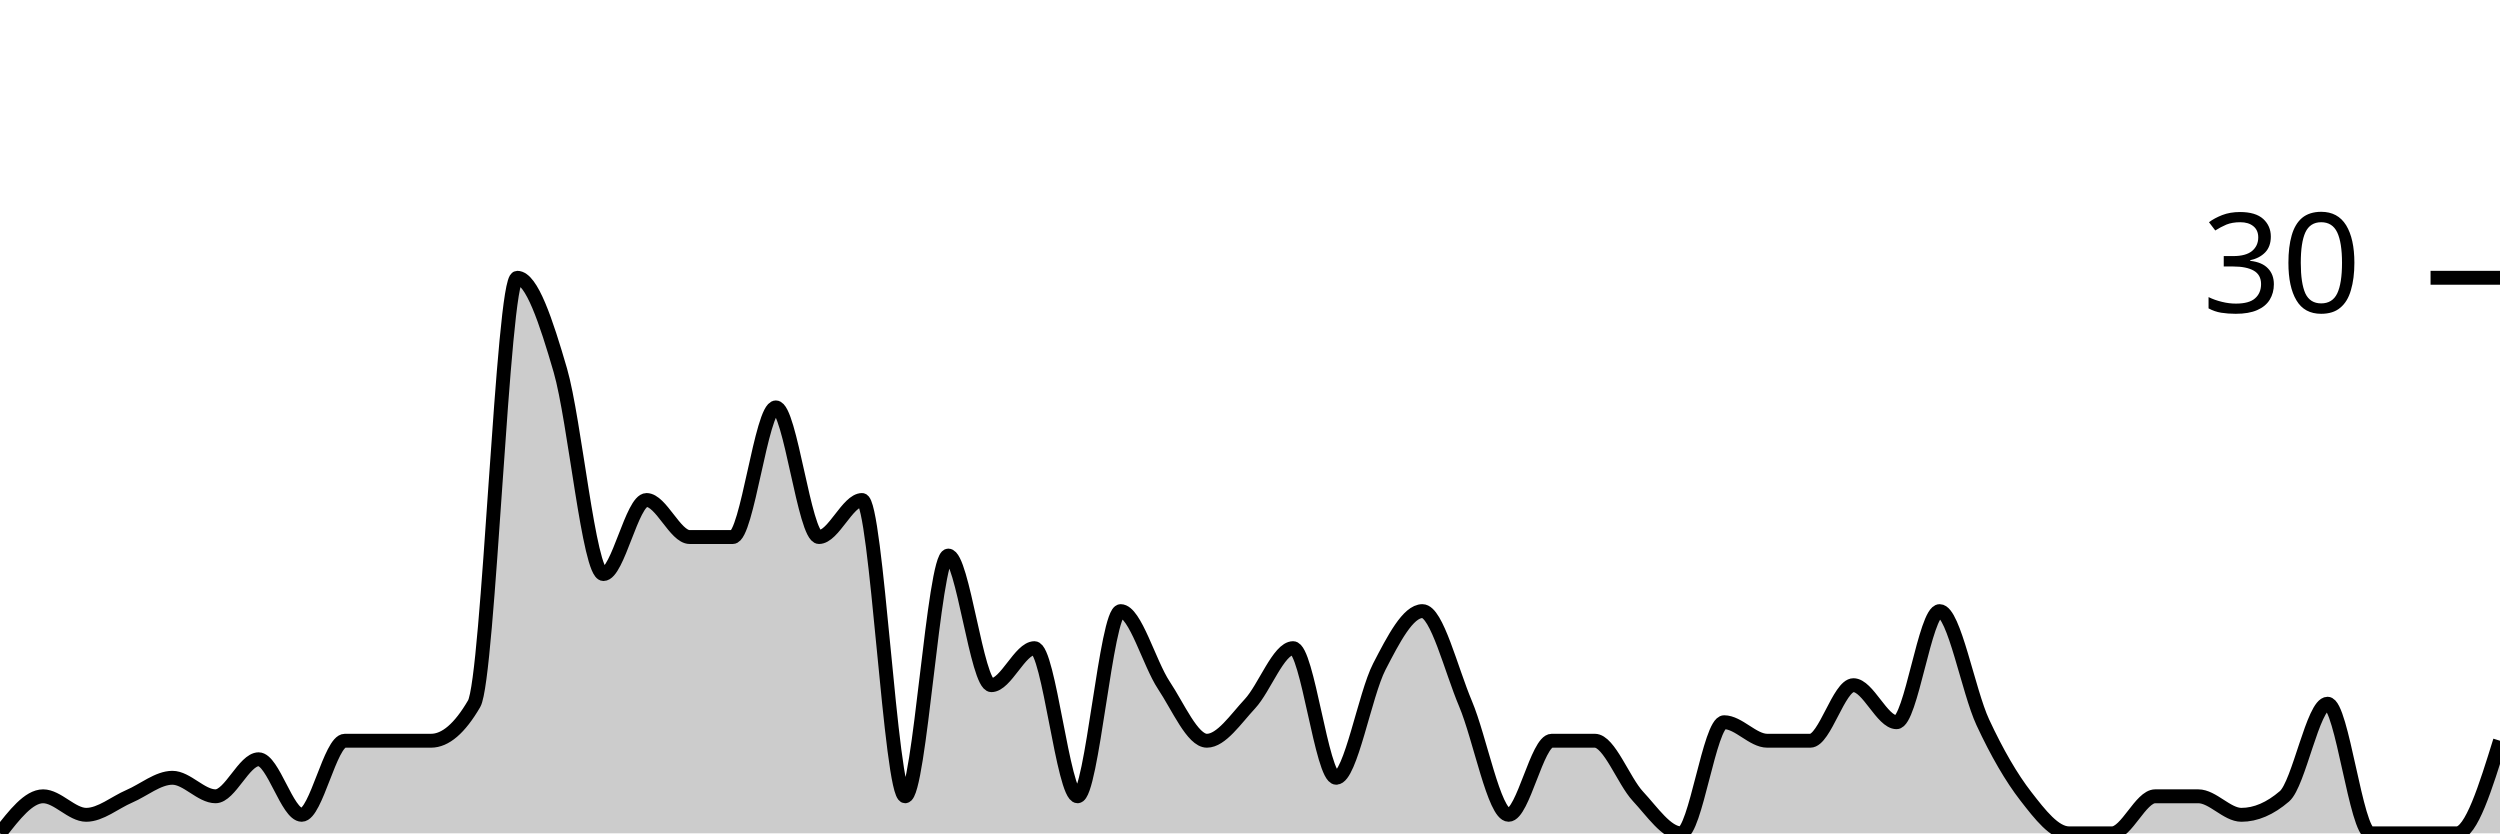
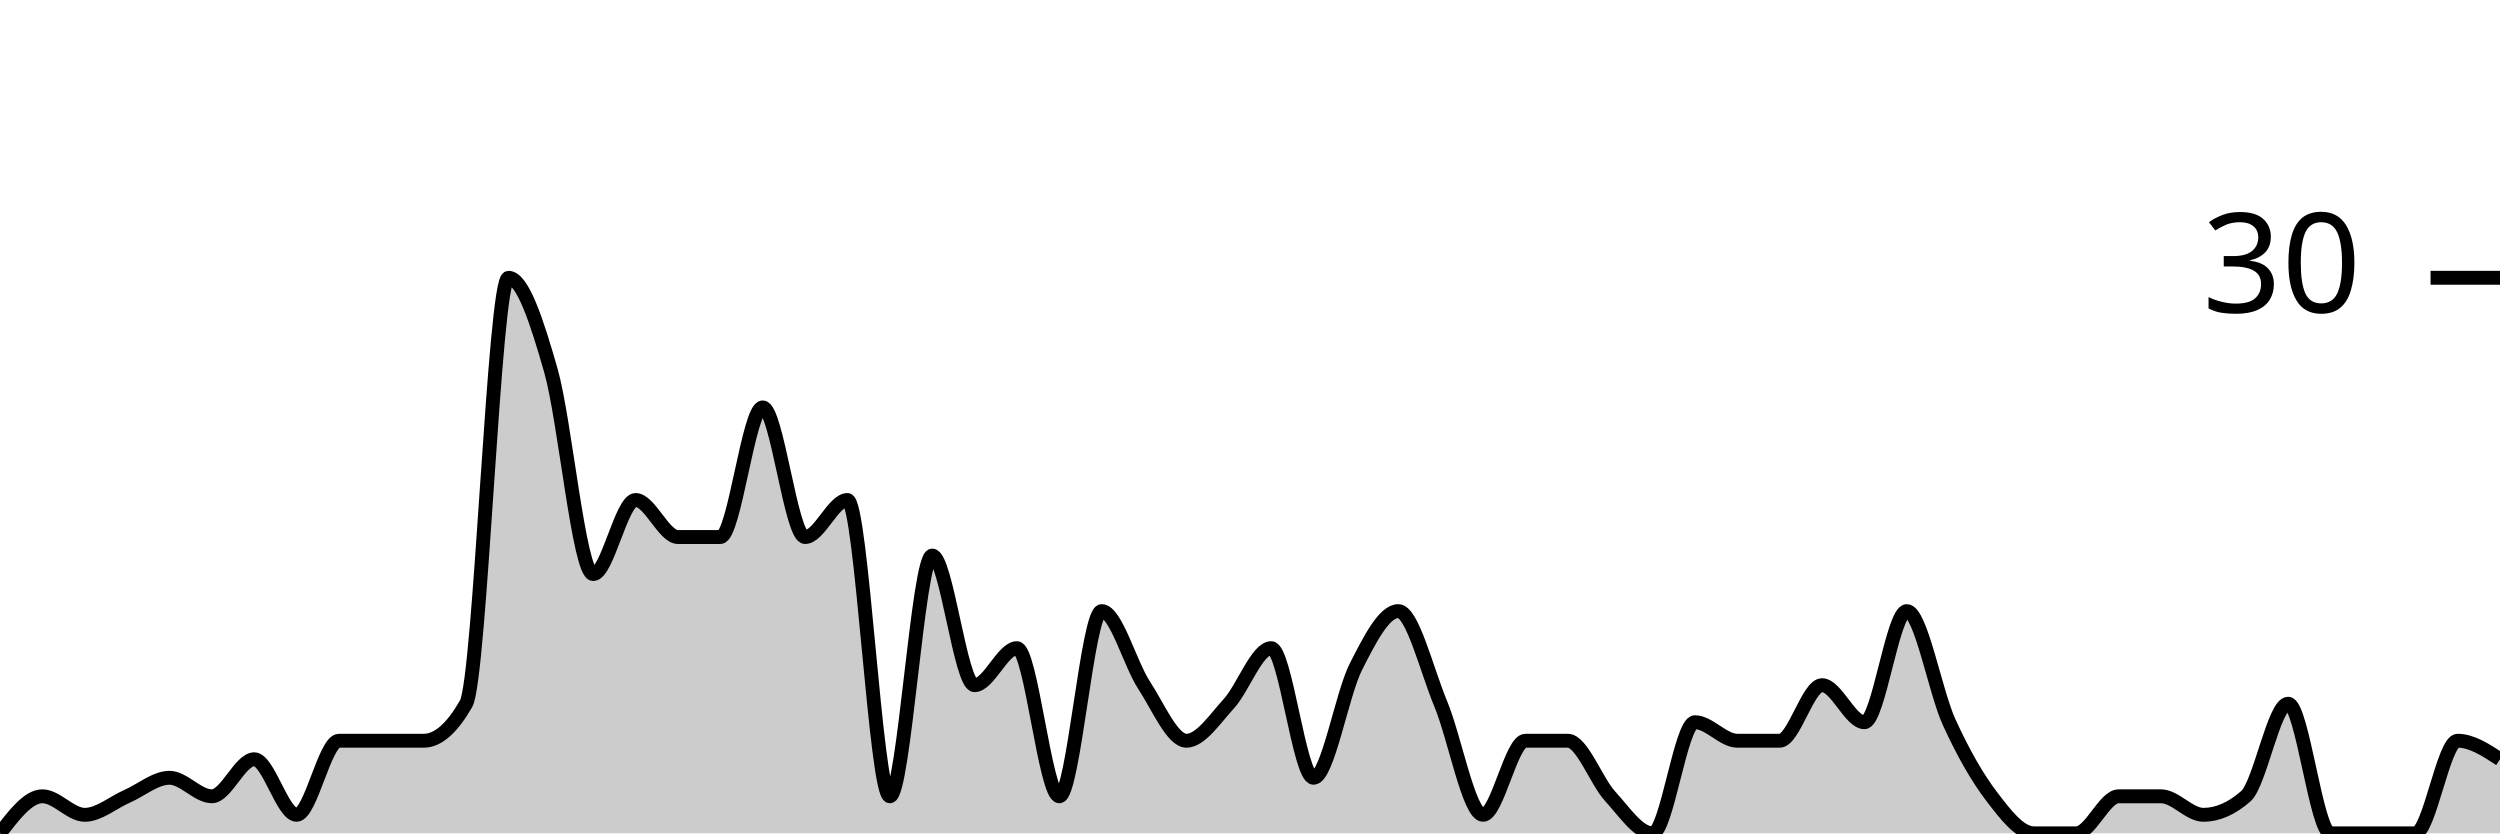
<svg xmlns="http://www.w3.org/2000/svg" viewBox="0 0 180 60">
  <g transform="translate(0,20)">
-     <path class="area" fill="rgba(0, 0, 0, 0.2)" d="M0,40C1.034,38.667,2.069,37.333,3.103,37.333C4.138,37.333,5.172,38.667,6.207,38.667C7.241,38.667,8.276,37.778,9.31,37.333C10.345,36.889,11.379,36,12.414,36C13.448,36,14.483,37.333,15.517,37.333C16.552,37.333,17.586,34.667,18.621,34.667C19.655,34.667,20.69,38.667,21.724,38.667C22.759,38.667,23.793,33.333,24.828,33.333C25.862,33.333,26.897,33.333,27.931,33.333C28.966,33.333,30,33.333,31.034,33.333C32.069,33.333,33.103,32.444,34.138,30.667C35.172,28.889,36.207,0,37.241,0C38.276,0,39.31,3.111,40.345,6.667C41.379,10.222,42.414,21.333,43.448,21.333C44.483,21.333,45.517,16,46.552,16C47.586,16,48.621,18.667,49.655,18.667C50.69,18.667,51.724,18.667,52.759,18.667C53.793,18.667,54.828,9.333,55.862,9.333C56.897,9.333,57.931,18.667,58.966,18.667C60,18.667,61.034,16,62.069,16C63.103,16,64.138,37.333,65.172,37.333C66.207,37.333,67.241,20,68.276,20C69.31,20,70.345,29.333,71.379,29.333C72.414,29.333,73.448,26.667,74.483,26.667C75.517,26.667,76.552,37.333,77.586,37.333C78.621,37.333,79.655,24,80.69,24C81.724,24,82.759,27.778,83.793,29.333C84.828,30.889,85.862,33.333,86.897,33.333C87.931,33.333,88.966,31.778,90,30.667C91.034,29.556,92.069,26.667,93.103,26.667C94.138,26.667,95.172,36,96.207,36C97.241,36,98.276,30,99.31,28C100.345,26,101.379,24,102.414,24C103.448,24,104.483,28.222,105.517,30.667C106.552,33.111,107.586,38.667,108.621,38.667C109.655,38.667,110.69,33.333,111.724,33.333C112.759,33.333,113.793,33.333,114.828,33.333C115.862,33.333,116.897,36.222,117.931,37.333C118.966,38.444,120,40,121.034,40C122.069,40,123.103,32,124.138,32C125.172,32,126.207,33.333,127.241,33.333C128.276,33.333,129.31,33.333,130.345,33.333C131.379,33.333,132.414,29.333,133.448,29.333C134.483,29.333,135.517,32,136.552,32C137.586,32,138.621,24,139.655,24C140.69,24,141.724,29.778,142.759,32C143.793,34.222,144.828,36,145.862,37.333C146.897,38.667,147.931,40,148.966,40C150,40,151.034,40,152.069,40C153.103,40,154.138,37.333,155.172,37.333C156.207,37.333,157.241,37.333,158.276,37.333C159.31,37.333,160.345,38.667,161.379,38.667C162.414,38.667,163.448,38.222,164.483,37.333C165.517,36.444,166.552,30.667,167.586,30.667C168.621,30.667,169.655,40,170.69,40C171.724,40,172.759,40,173.793,40C174.828,40,175.862,40,176.897,40C177.931,40,178.966,36.667,180,33.333L180,40C178.966,40,177.931,40,176.897,40C175.862,40,174.828,40,173.793,40C172.759,40,171.724,40,170.69,40C169.655,40,168.621,40,167.586,40C166.552,40,165.517,40,164.483,40C163.448,40,162.414,40,161.379,40C160.345,40,159.31,40,158.276,40C157.241,40,156.207,40,155.172,40C154.138,40,153.103,40,152.069,40C151.034,40,150,40,148.966,40C147.931,40,146.897,40,145.862,40C144.828,40,143.793,40,142.759,40C141.724,40,140.69,40,139.655,40C138.621,40,137.586,40,136.552,40C135.517,40,134.483,40,133.448,40C132.414,40,131.379,40,130.345,40C129.31,40,128.276,40,127.241,40C126.207,40,125.172,40,124.138,40C123.103,40,122.069,40,121.034,40C120,40,118.966,40,117.931,40C116.897,40,115.862,40,114.828,40C113.793,40,112.759,40,111.724,40C110.69,40,109.655,40,108.621,40C107.586,40,106.552,40,105.517,40C104.483,40,103.448,40,102.414,40C101.379,40,100.345,40,99.31,40C98.276,40,97.241,40,96.207,40C95.172,40,94.138,40,93.103,40C92.069,40,91.034,40,90,40C88.966,40,87.931,40,86.897,40C85.862,40,84.828,40,83.793,40C82.759,40,81.724,40,80.69,40C79.655,40,78.621,40,77.586,40C76.552,40,75.517,40,74.483,40C73.448,40,72.414,40,71.379,40C70.345,40,69.31,40,68.276,40C67.241,40,66.207,40,65.172,40C64.138,40,63.103,40,62.069,40C61.034,40,60,40,58.966,40C57.931,40,56.897,40,55.862,40C54.828,40,53.793,40,52.759,40C51.724,40,50.69,40,49.655,40C48.621,40,47.586,40,46.552,40C45.517,40,44.483,40,43.448,40C42.414,40,41.379,40,40.345,40C39.31,40,38.276,40,37.241,40C36.207,40,35.172,40,34.138,40C33.103,40,32.069,40,31.034,40C30,40,28.966,40,27.931,40C26.897,40,25.862,40,24.828,40C23.793,40,22.759,40,21.724,40C20.69,40,19.655,40,18.621,40C17.586,40,16.552,40,15.517,40C14.483,40,13.448,40,12.414,40C11.379,40,10.345,40,9.31,40C8.276,40,7.241,40,6.207,40C5.172,40,4.138,40,3.103,40C2.069,40,1.034,40,0,40Z" />
-     <path class="line" stroke="black" fill="none" d="M0,40C1.034,38.667,2.069,37.333,3.103,37.333C4.138,37.333,5.172,38.667,6.207,38.667C7.241,38.667,8.276,37.778,9.31,37.333C10.345,36.889,11.379,36,12.414,36C13.448,36,14.483,37.333,15.517,37.333C16.552,37.333,17.586,34.667,18.621,34.667C19.655,34.667,20.69,38.667,21.724,38.667C22.759,38.667,23.793,33.333,24.828,33.333C25.862,33.333,26.897,33.333,27.931,33.333C28.966,33.333,30,33.333,31.034,33.333C32.069,33.333,33.103,32.444,34.138,30.667C35.172,28.889,36.207,0,37.241,0C38.276,0,39.31,3.111,40.345,6.667C41.379,10.222,42.414,21.333,43.448,21.333C44.483,21.333,45.517,16,46.552,16C47.586,16,48.621,18.667,49.655,18.667C50.69,18.667,51.724,18.667,52.759,18.667C53.793,18.667,54.828,9.333,55.862,9.333C56.897,9.333,57.931,18.667,58.966,18.667C60,18.667,61.034,16,62.069,16C63.103,16,64.138,37.333,65.172,37.333C66.207,37.333,67.241,20,68.276,20C69.31,20,70.345,29.333,71.379,29.333C72.414,29.333,73.448,26.667,74.483,26.667C75.517,26.667,76.552,37.333,77.586,37.333C78.621,37.333,79.655,24,80.69,24C81.724,24,82.759,27.778,83.793,29.333C84.828,30.889,85.862,33.333,86.897,33.333C87.931,33.333,88.966,31.778,90,30.667C91.034,29.556,92.069,26.667,93.103,26.667C94.138,26.667,95.172,36,96.207,36C97.241,36,98.276,30,99.31,28C100.345,26,101.379,24,102.414,24C103.448,24,104.483,28.222,105.517,30.667C106.552,33.111,107.586,38.667,108.621,38.667C109.655,38.667,110.69,33.333,111.724,33.333C112.759,33.333,113.793,33.333,114.828,33.333C115.862,33.333,116.897,36.222,117.931,37.333C118.966,38.444,120,40,121.034,40C122.069,40,123.103,32,124.138,32C125.172,32,126.207,33.333,127.241,33.333C128.276,33.333,129.31,33.333,130.345,33.333C131.379,33.333,132.414,29.333,133.448,29.333C134.483,29.333,135.517,32,136.552,32C137.586,32,138.621,24,139.655,24C140.69,24,141.724,29.778,142.759,32C143.793,34.222,144.828,36,145.862,37.333C146.897,38.667,147.931,40,148.966,40C150,40,151.034,40,152.069,40C153.103,40,154.138,37.333,155.172,37.333C156.207,37.333,157.241,37.333,158.276,37.333C159.31,37.333,160.345,38.667,161.379,38.667C162.414,38.667,163.448,38.222,164.483,37.333C165.517,36.444,166.552,30.667,167.586,30.667C168.621,30.667,169.655,40,170.69,40C171.724,40,172.759,40,173.793,40C174.828,40,175.862,40,176.897,40C177.931,40,178.966,36.667,180,33.333" />
+     <path class="area" fill="rgba(0, 0, 0, 0.2)" d="M0,40C1.017,38.667,2.034,37.333,3.051,37.333C4.068,37.333,5.085,38.667,6.102,38.667C7.119,38.667,8.136,37.778,9.153,37.333C10.169,36.889,11.186,36,12.203,36C13.22,36,14.237,37.333,15.254,37.333C16.271,37.333,17.288,34.667,18.305,34.667C19.322,34.667,20.339,38.667,21.356,38.667C22.373,38.667,23.39,33.333,24.407,33.333C25.424,33.333,26.441,33.333,27.458,33.333C28.475,33.333,29.492,33.333,30.508,33.333C31.525,33.333,32.542,32.444,33.559,30.667C34.576,28.889,35.593,0,36.61,0C37.627,0,38.644,3.111,39.661,6.667C40.678,10.222,41.695,21.333,42.712,21.333C43.729,21.333,44.746,16,45.763,16C46.78,16,47.797,18.667,48.814,18.667C49.831,18.667,50.847,18.667,51.864,18.667C52.881,18.667,53.898,9.333,54.915,9.333C55.932,9.333,56.949,18.667,57.966,18.667C58.983,18.667,60,16,61.017,16C62.034,16,63.051,37.333,64.068,37.333C65.085,37.333,66.102,20,67.119,20C68.136,20,69.153,29.333,70.169,29.333C71.186,29.333,72.203,26.667,73.22,26.667C74.237,26.667,75.254,37.333,76.271,37.333C77.288,37.333,78.305,24,79.322,24C80.339,24,81.356,27.778,82.373,29.333C83.39,30.889,84.407,33.333,85.424,33.333C86.441,33.333,87.458,31.778,88.475,30.667C89.492,29.556,90.508,26.667,91.525,26.667C92.542,26.667,93.559,36,94.576,36C95.593,36,96.61,30,97.627,28C98.644,26,99.661,24,100.678,24C101.695,24,102.712,28.222,103.729,30.667C104.746,33.111,105.763,38.667,106.78,38.667C107.797,38.667,108.814,33.333,109.831,33.333C110.847,33.333,111.864,33.333,112.881,33.333C113.898,33.333,114.915,36.222,115.932,37.333C116.949,38.444,117.966,40,118.983,40C120,40,121.017,32,122.034,32C123.051,32,124.068,33.333,125.085,33.333C126.102,33.333,127.119,33.333,128.136,33.333C129.153,33.333,130.169,29.333,131.186,29.333C132.203,29.333,133.22,32,134.237,32C135.254,32,136.271,24,137.288,24C138.305,24,139.322,29.778,140.339,32C141.356,34.222,142.373,36,143.39,37.333C144.407,38.667,145.424,40,146.441,40C147.458,40,148.475,40,149.492,40C150.508,40,151.525,37.333,152.542,37.333C153.559,37.333,154.576,37.333,155.593,37.333C156.61,37.333,157.627,38.667,158.644,38.667C159.661,38.667,160.678,38.222,161.695,37.333C162.712,36.444,163.729,30.667,164.746,30.667C165.763,30.667,166.78,40,167.797,40C168.814,40,169.831,40,170.847,40C171.864,40,172.881,40,173.898,40C174.915,40,175.932,33.333,176.949,33.333C177.966,33.333,178.983,34,180,34.667L180,40C178.983,40,177.966,40,176.949,40C175.932,40,174.915,40,173.898,40C172.881,40,171.864,40,170.847,40C169.831,40,168.814,40,167.797,40C166.78,40,165.763,40,164.746,40C163.729,40,162.712,40,161.695,40C160.678,40,159.661,40,158.644,40C157.627,40,156.61,40,155.593,40C154.576,40,153.559,40,152.542,40C151.525,40,150.508,40,149.492,40C148.475,40,147.458,40,146.441,40C145.424,40,144.407,40,143.39,40C142.373,40,141.356,40,140.339,40C139.322,40,138.305,40,137.288,40C136.271,40,135.254,40,134.237,40C133.22,40,132.203,40,131.186,40C130.169,40,129.153,40,128.136,40C127.119,40,126.102,40,125.085,40C124.068,40,123.051,40,122.034,40C121.017,40,120,40,118.983,40C117.966,40,116.949,40,115.932,40C114.915,40,113.898,40,112.881,40C111.864,40,110.847,40,109.831,40C108.814,40,107.797,40,106.78,40C105.763,40,104.746,40,103.729,40C102.712,40,101.695,40,100.678,40C99.661,40,98.644,40,97.627,40C96.61,40,95.593,40,94.576,40C93.559,40,92.542,40,91.525,40C90.508,40,89.492,40,88.475,40C87.458,40,86.441,40,85.424,40C84.407,40,83.39,40,82.373,40C81.356,40,80.339,40,79.322,40C78.305,40,77.288,40,76.271,40C75.254,40,74.237,40,73.22,40C72.203,40,71.186,40,70.169,40C69.153,40,68.136,40,67.119,40C66.102,40,65.085,40,64.068,40C63.051,40,62.034,40,61.017,40C60,40,58.983,40,57.966,40C56.949,40,55.932,40,54.915,40C53.898,40,52.881,40,51.864,40C50.847,40,49.831,40,48.814,40C47.797,40,46.78,40,45.763,40C44.746,40,43.729,40,42.712,40C41.695,40,40.678,40,39.661,40C38.644,40,37.627,40,36.61,40C35.593,40,34.576,40,33.559,40C32.542,40,31.525,40,30.508,40C29.492,40,28.475,40,27.458,40C26.441,40,25.424,40,24.407,40C23.39,40,22.373,40,21.356,40C20.339,40,19.322,40,18.305,40C17.288,40,16.271,40,15.254,40C14.237,40,13.22,40,12.203,40C11.186,40,10.169,40,9.153,40C8.136,40,7.119,40,6.102,40C5.085,40,4.068,40,3.051,40C2.034,40,1.017,40,0,40Z" />
+     <path class="line" stroke="black" fill="none" d="M0,40C1.017,38.667,2.034,37.333,3.051,37.333C4.068,37.333,5.085,38.667,6.102,38.667C7.119,38.667,8.136,37.778,9.153,37.333C10.169,36.889,11.186,36,12.203,36C13.22,36,14.237,37.333,15.254,37.333C16.271,37.333,17.288,34.667,18.305,34.667C19.322,34.667,20.339,38.667,21.356,38.667C22.373,38.667,23.39,33.333,24.407,33.333C25.424,33.333,26.441,33.333,27.458,33.333C28.475,33.333,29.492,33.333,30.508,33.333C31.525,33.333,32.542,32.444,33.559,30.667C34.576,28.889,35.593,0,36.61,0C37.627,0,38.644,3.111,39.661,6.667C40.678,10.222,41.695,21.333,42.712,21.333C43.729,21.333,44.746,16,45.763,16C46.78,16,47.797,18.667,48.814,18.667C49.831,18.667,50.847,18.667,51.864,18.667C52.881,18.667,53.898,9.333,54.915,9.333C55.932,9.333,56.949,18.667,57.966,18.667C58.983,18.667,60,16,61.017,16C62.034,16,63.051,37.333,64.068,37.333C65.085,37.333,66.102,20,67.119,20C68.136,20,69.153,29.333,70.169,29.333C71.186,29.333,72.203,26.667,73.22,26.667C74.237,26.667,75.254,37.333,76.271,37.333C77.288,37.333,78.305,24,79.322,24C80.339,24,81.356,27.778,82.373,29.333C83.39,30.889,84.407,33.333,85.424,33.333C86.441,33.333,87.458,31.778,88.475,30.667C89.492,29.556,90.508,26.667,91.525,26.667C92.542,26.667,93.559,36,94.576,36C95.593,36,96.61,30,97.627,28C98.644,26,99.661,24,100.678,24C101.695,24,102.712,28.222,103.729,30.667C104.746,33.111,105.763,38.667,106.78,38.667C107.797,38.667,108.814,33.333,109.831,33.333C110.847,33.333,111.864,33.333,112.881,33.333C113.898,33.333,114.915,36.222,115.932,37.333C116.949,38.444,117.966,40,118.983,40C120,40,121.017,32,122.034,32C123.051,32,124.068,33.333,125.085,33.333C126.102,33.333,127.119,33.333,128.136,33.333C129.153,33.333,130.169,29.333,131.186,29.333C132.203,29.333,133.22,32,134.237,32C135.254,32,136.271,24,137.288,24C138.305,24,139.322,29.778,140.339,32C141.356,34.222,142.373,36,143.39,37.333C144.407,38.667,145.424,40,146.441,40C147.458,40,148.475,40,149.492,40C150.508,40,151.525,37.333,152.542,37.333C153.559,37.333,154.576,37.333,155.593,37.333C156.61,37.333,157.627,38.667,158.644,38.667C159.661,38.667,160.678,38.222,161.695,37.333C162.712,36.444,163.729,30.667,164.746,30.667C165.763,30.667,166.78,40,167.797,40C168.814,40,169.831,40,170.847,40C171.864,40,172.881,40,173.898,40C174.915,40,175.932,33.333,176.949,33.333C177.966,33.333,178.983,34,180,34.667" />
    <path class="axis-ceiling" stroke-width="1" stroke="black" fill="none" d="M175,0L180,0" />
    <text class="axis-ceiling-label" font-family="sans-serif" text-anchor="end" font-size="10px" x="170" y="2.5">30</text>
  </g>
</svg>
